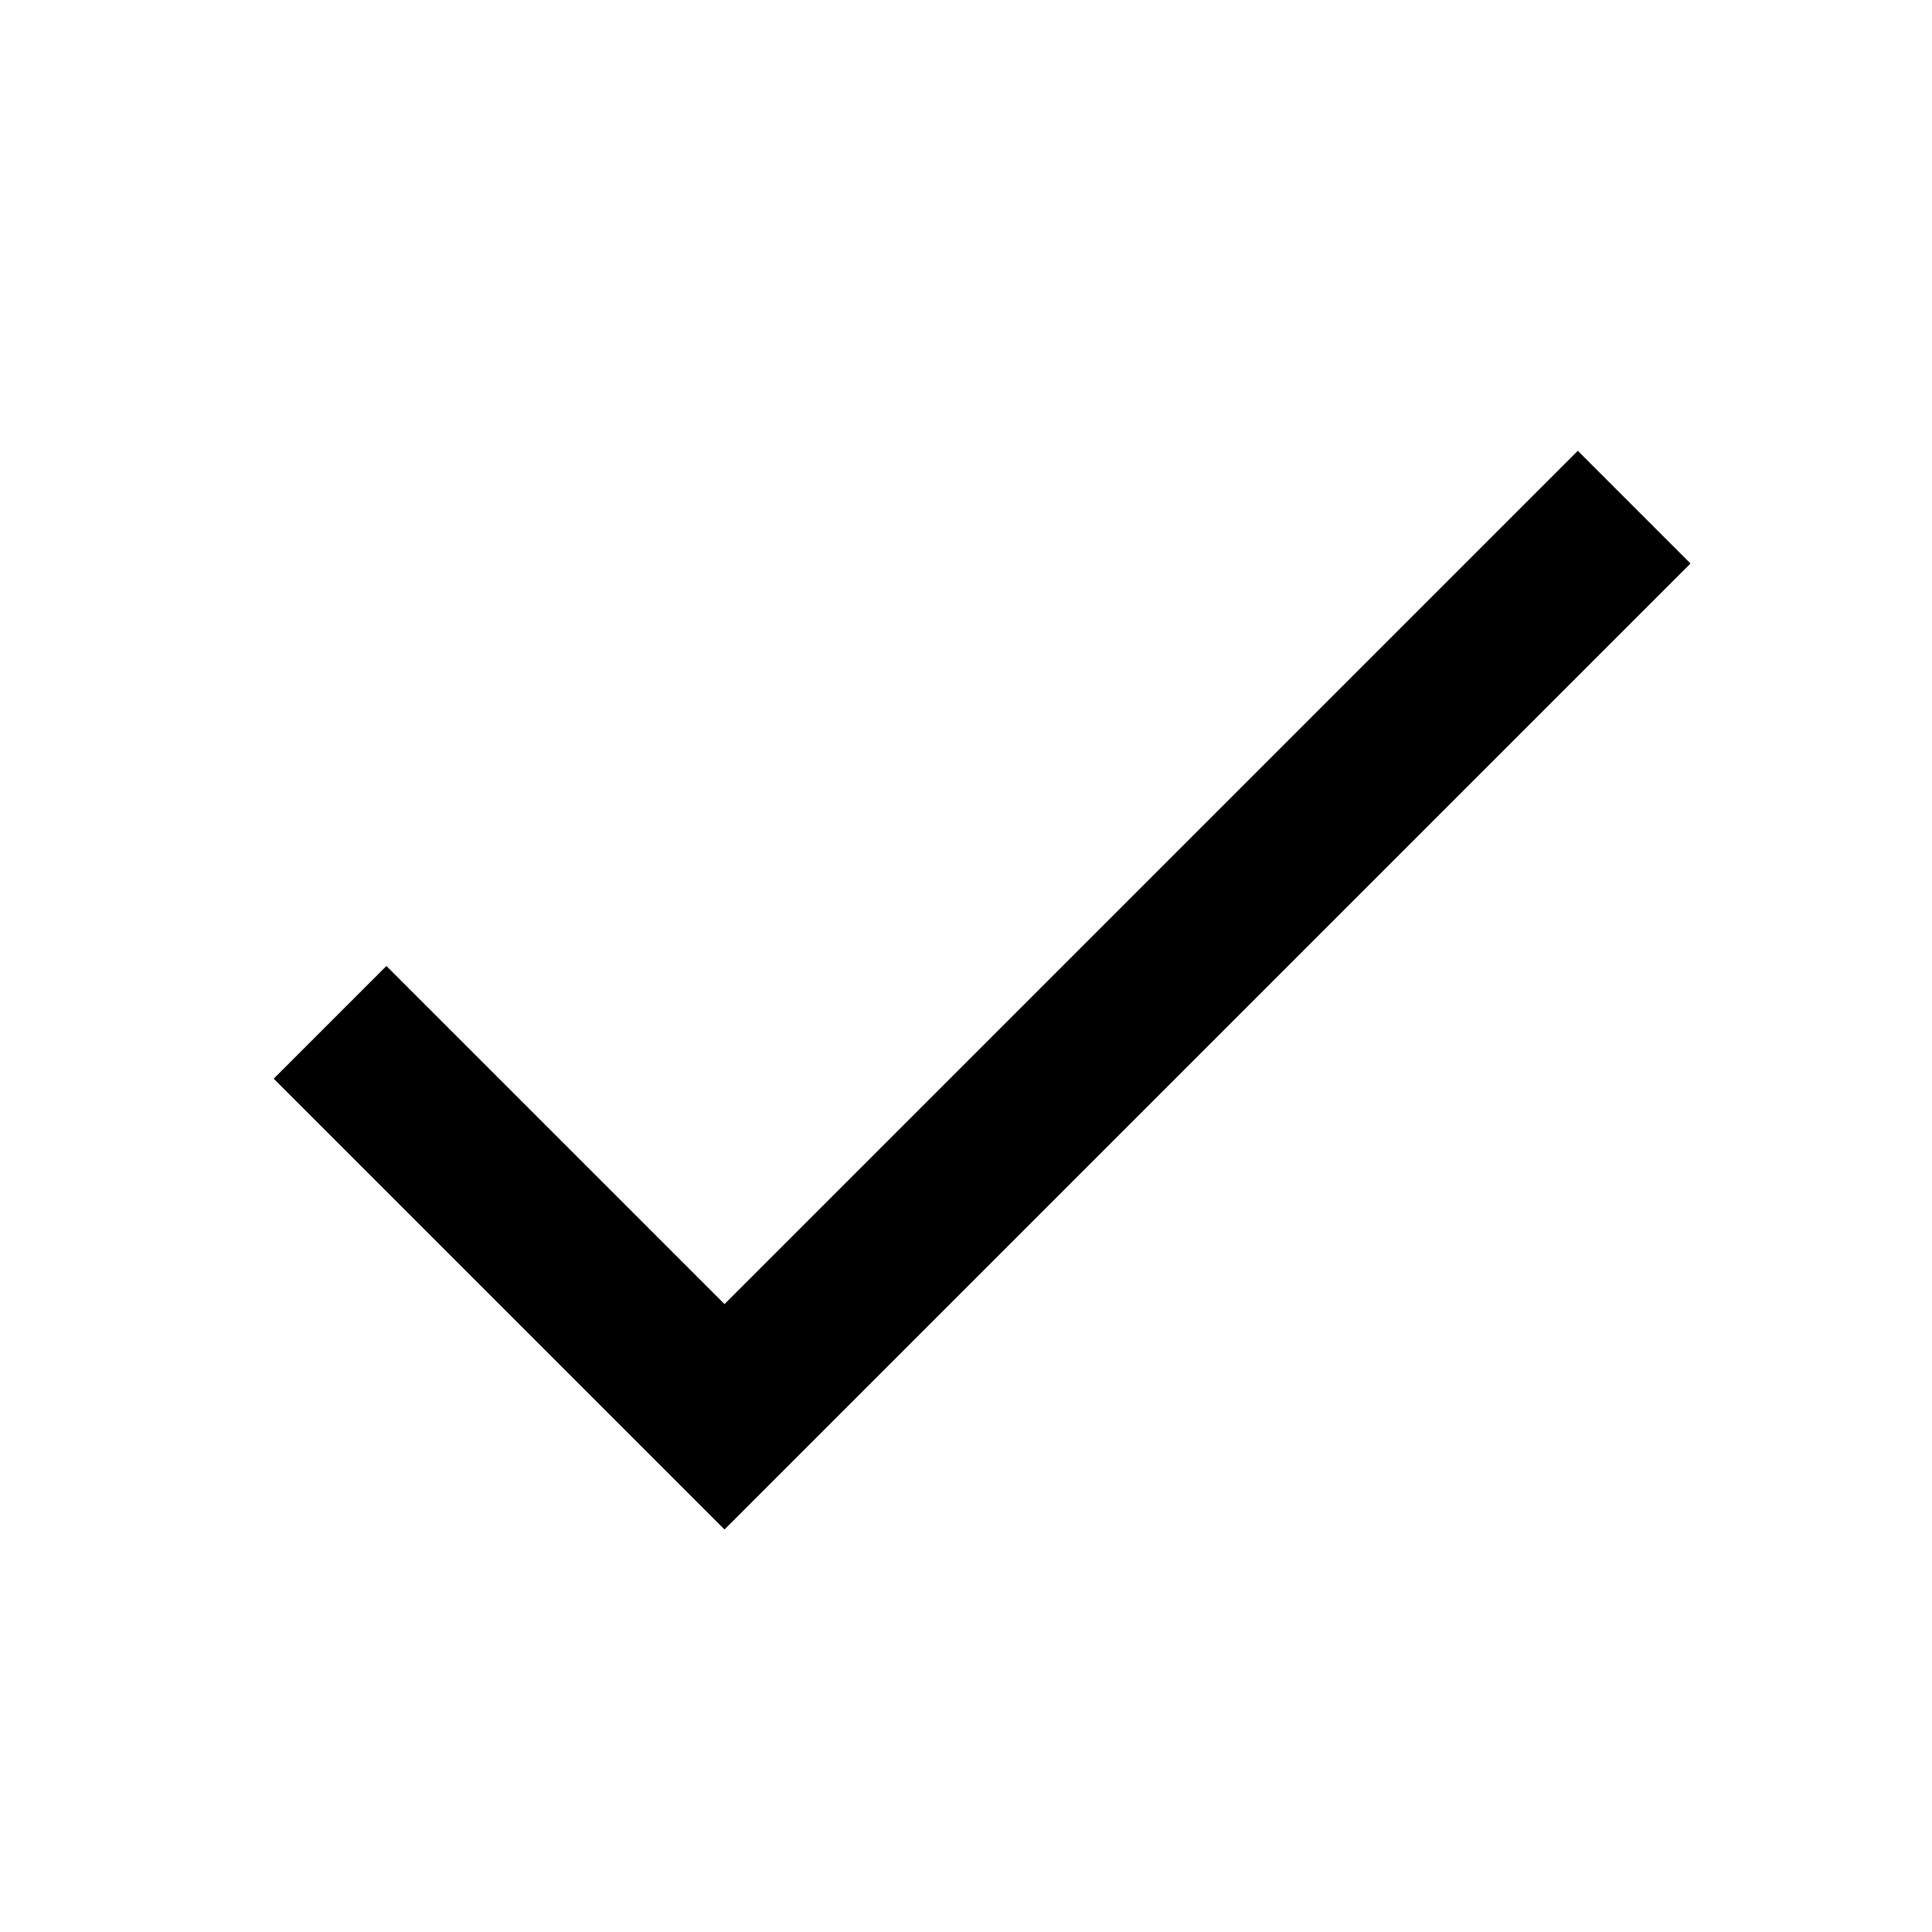
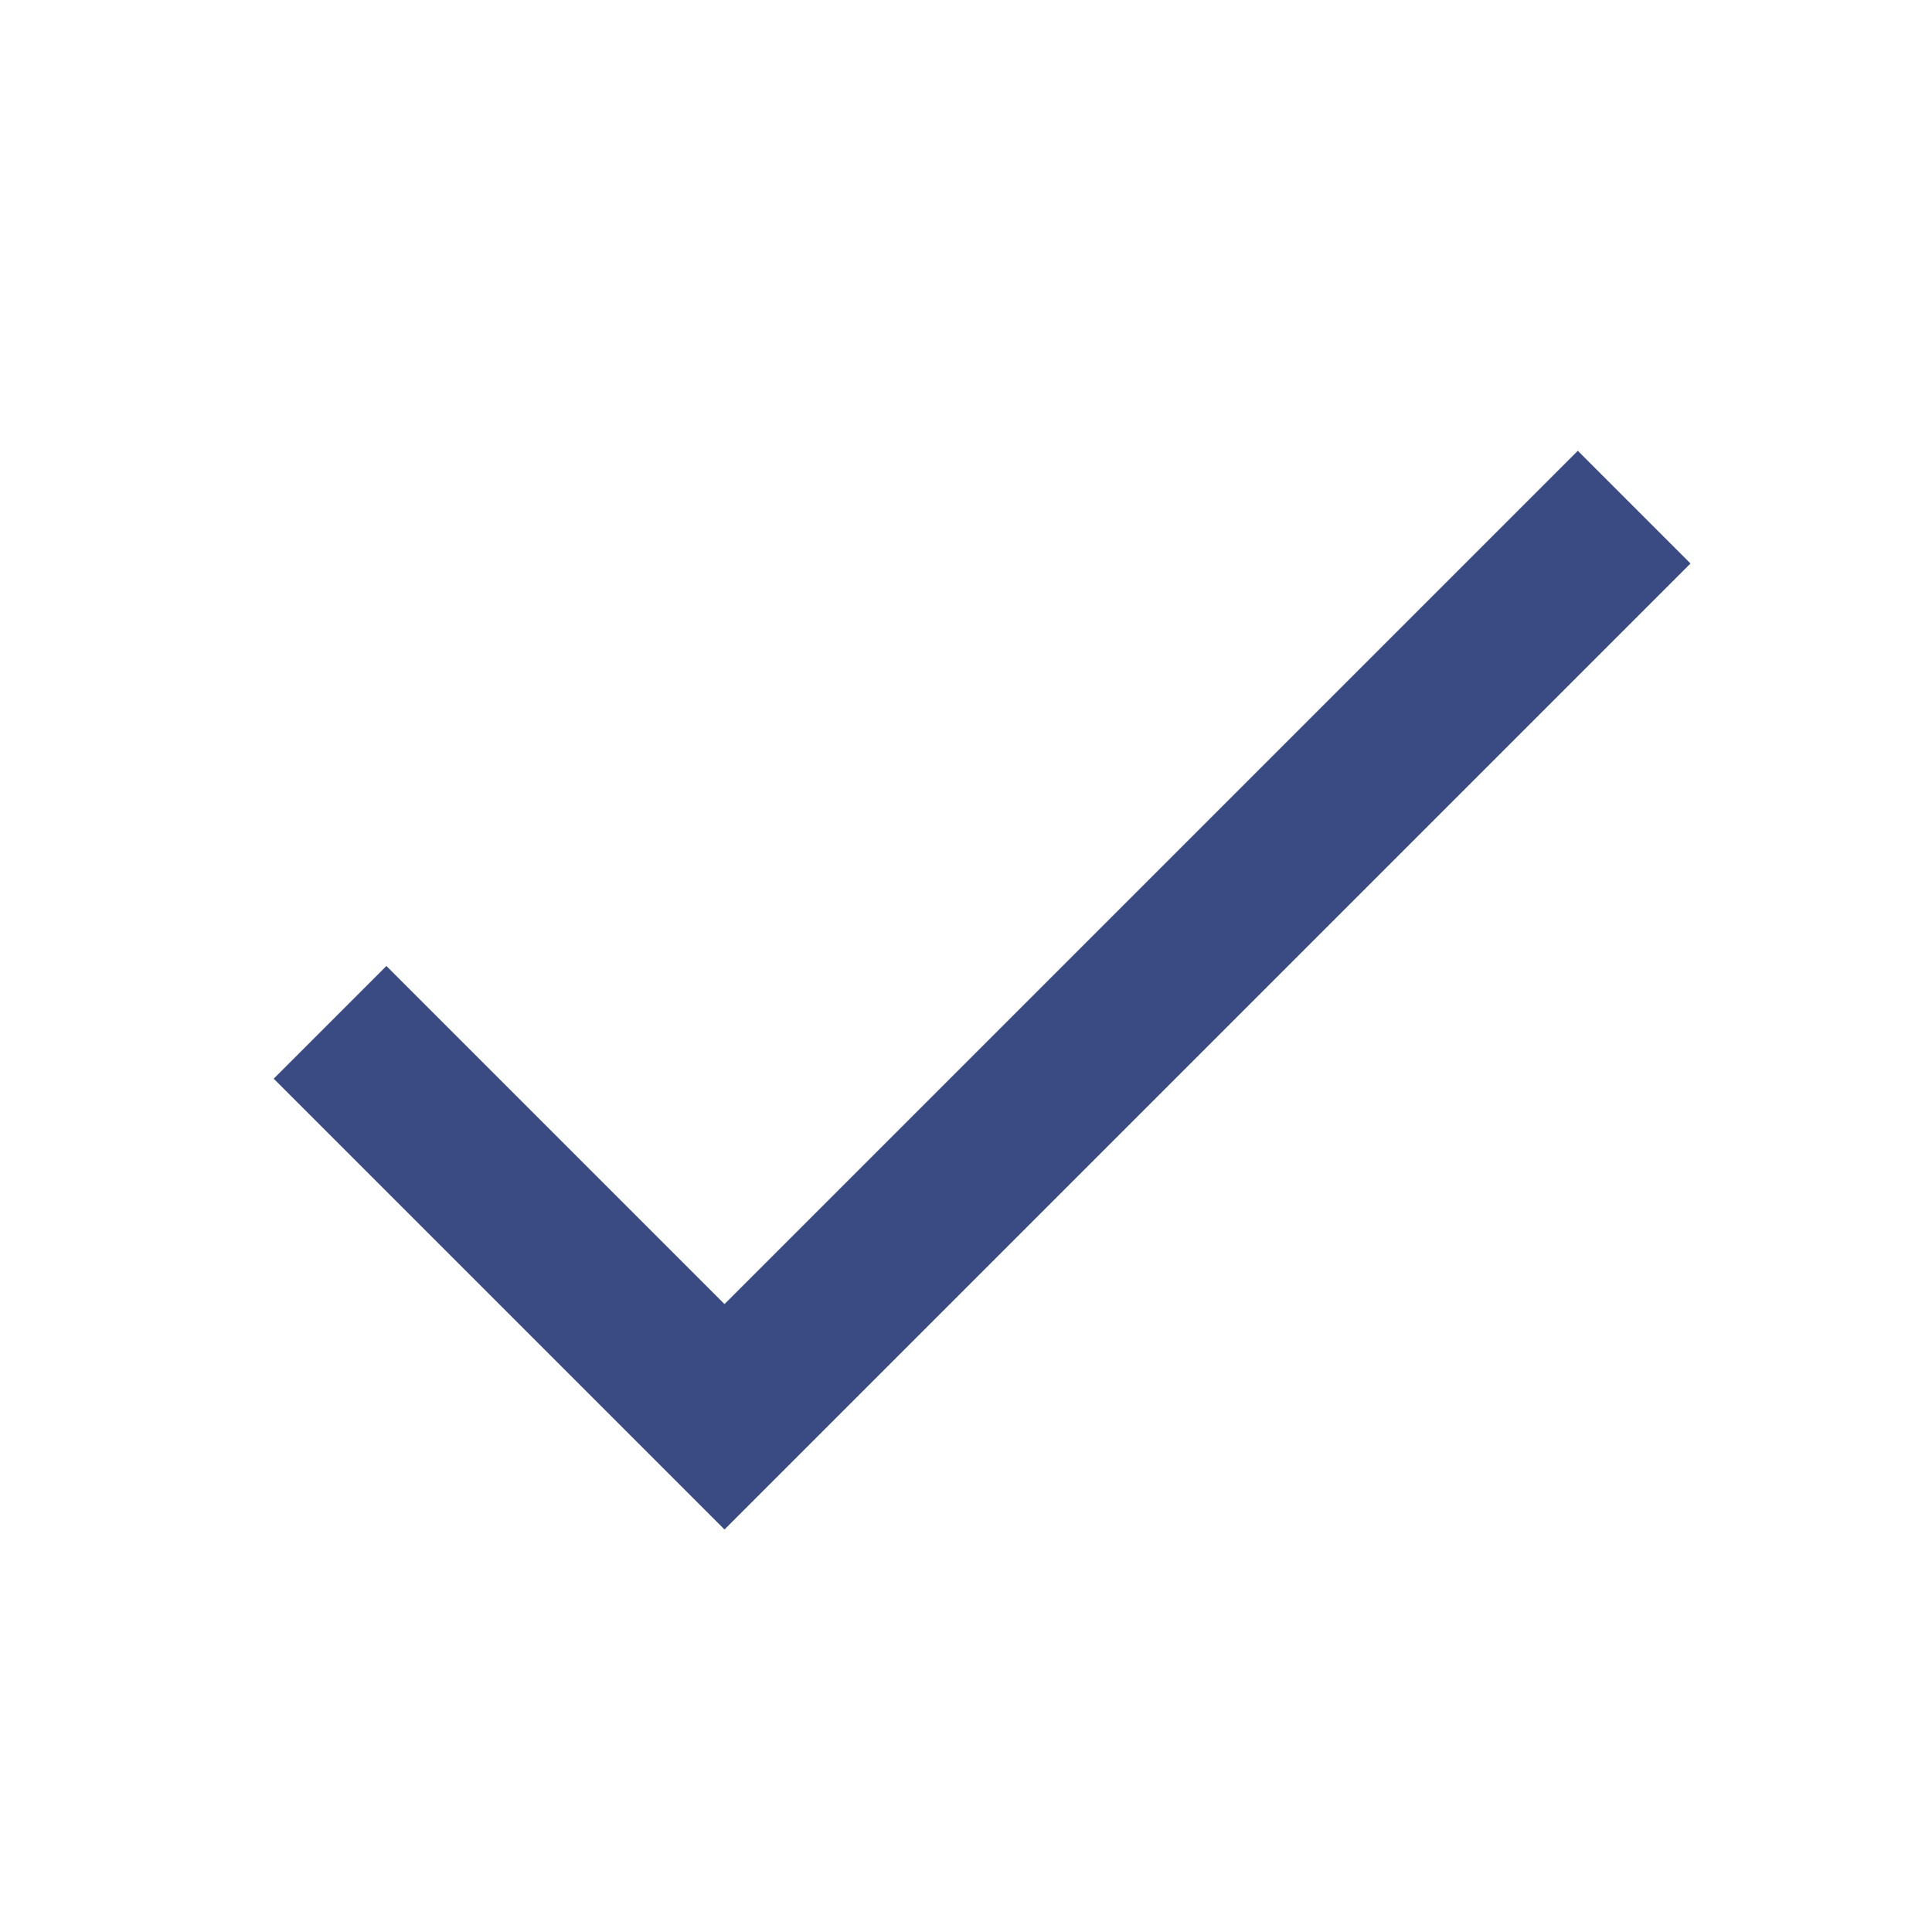
<svg xmlns="http://www.w3.org/2000/svg" class="stat-rights" focusable="false" viewBox="0 0 24 24" aria-hidden="true">
-   <path d="M9 16.2L4.8 12l-1.4 1.4L9 19 21 7l-1.4-1.4L9 16.2z" />
+   <path fill="#3a4b83" d="M9 16.2L4.8 12l-1.4 1.4L9 19 21 7l-1.4-1.4L9 16.2z" />
</svg>
